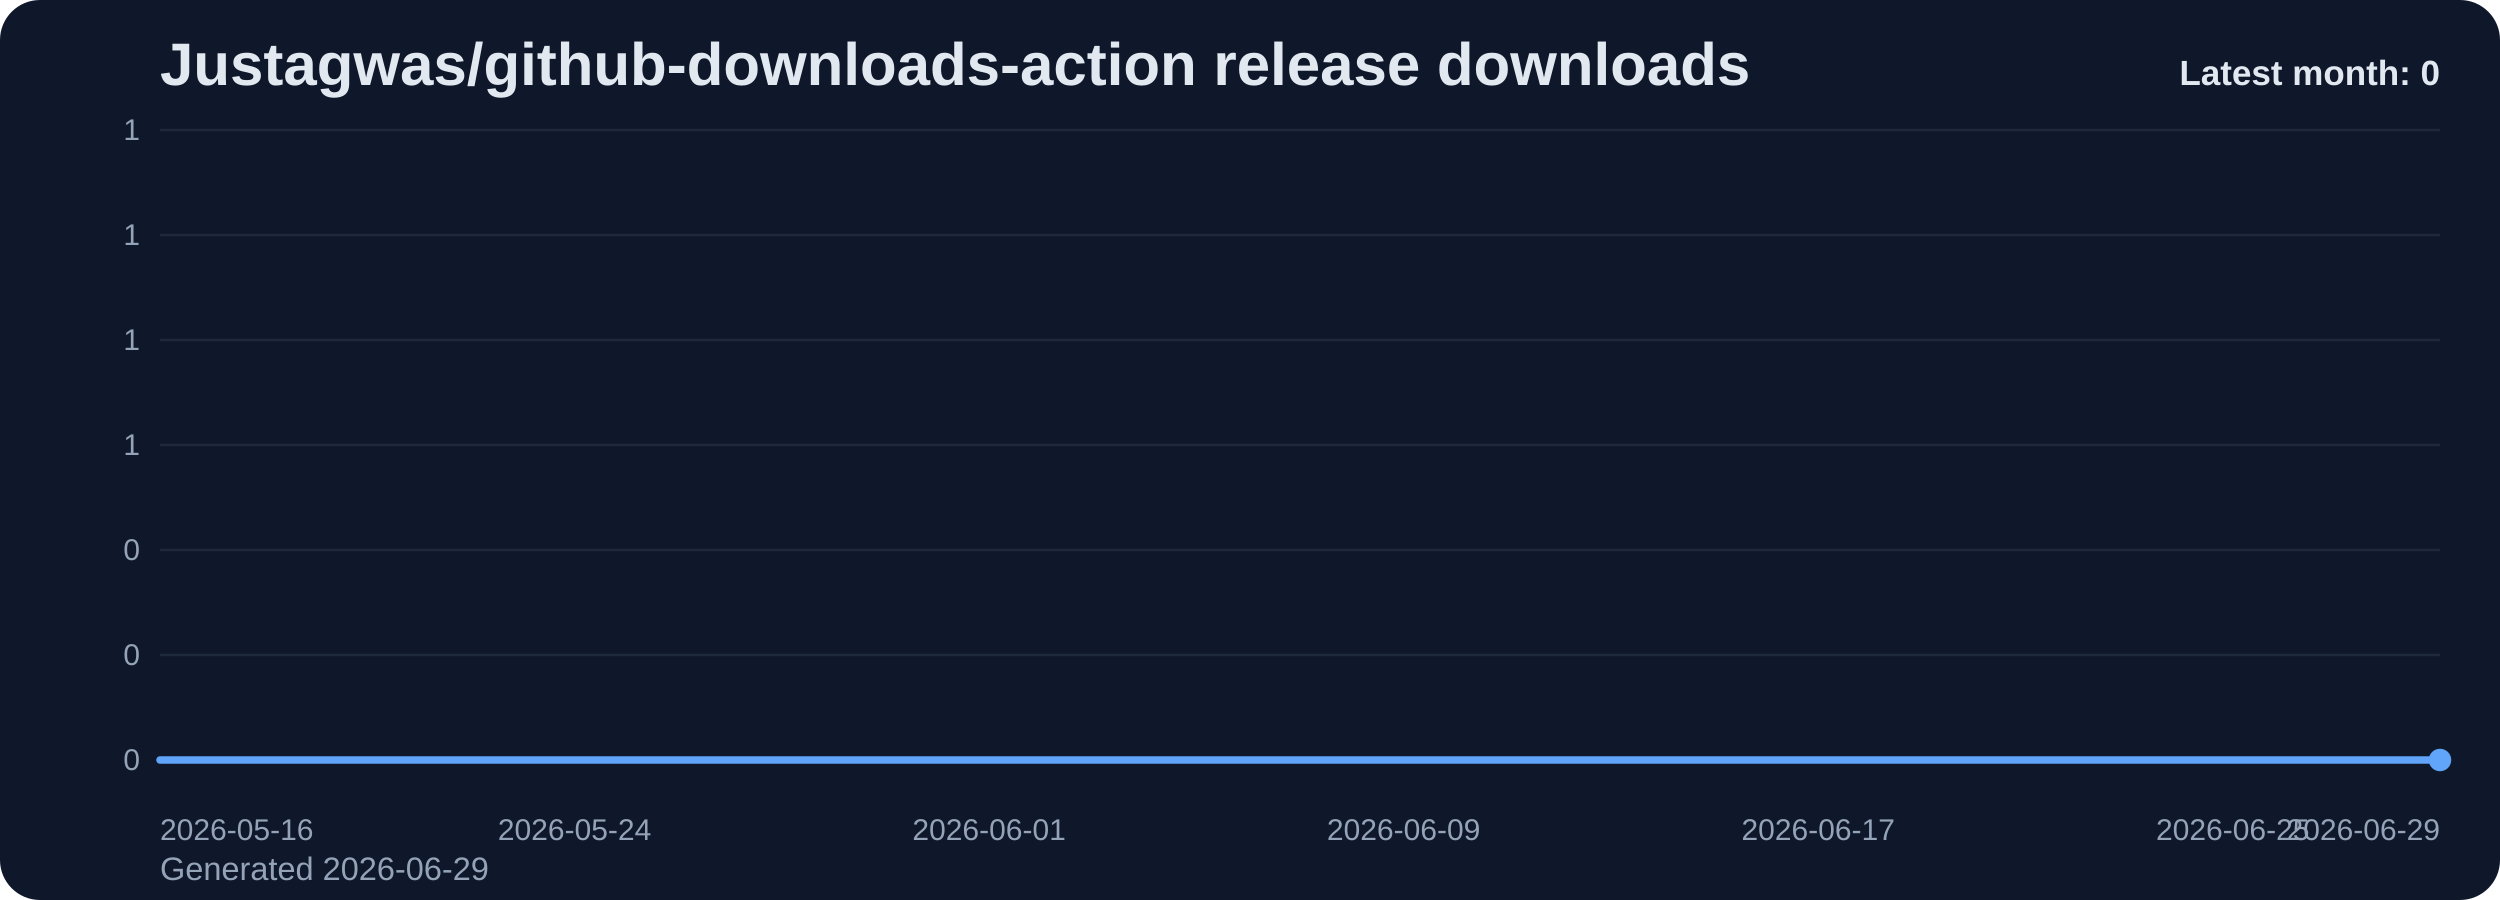
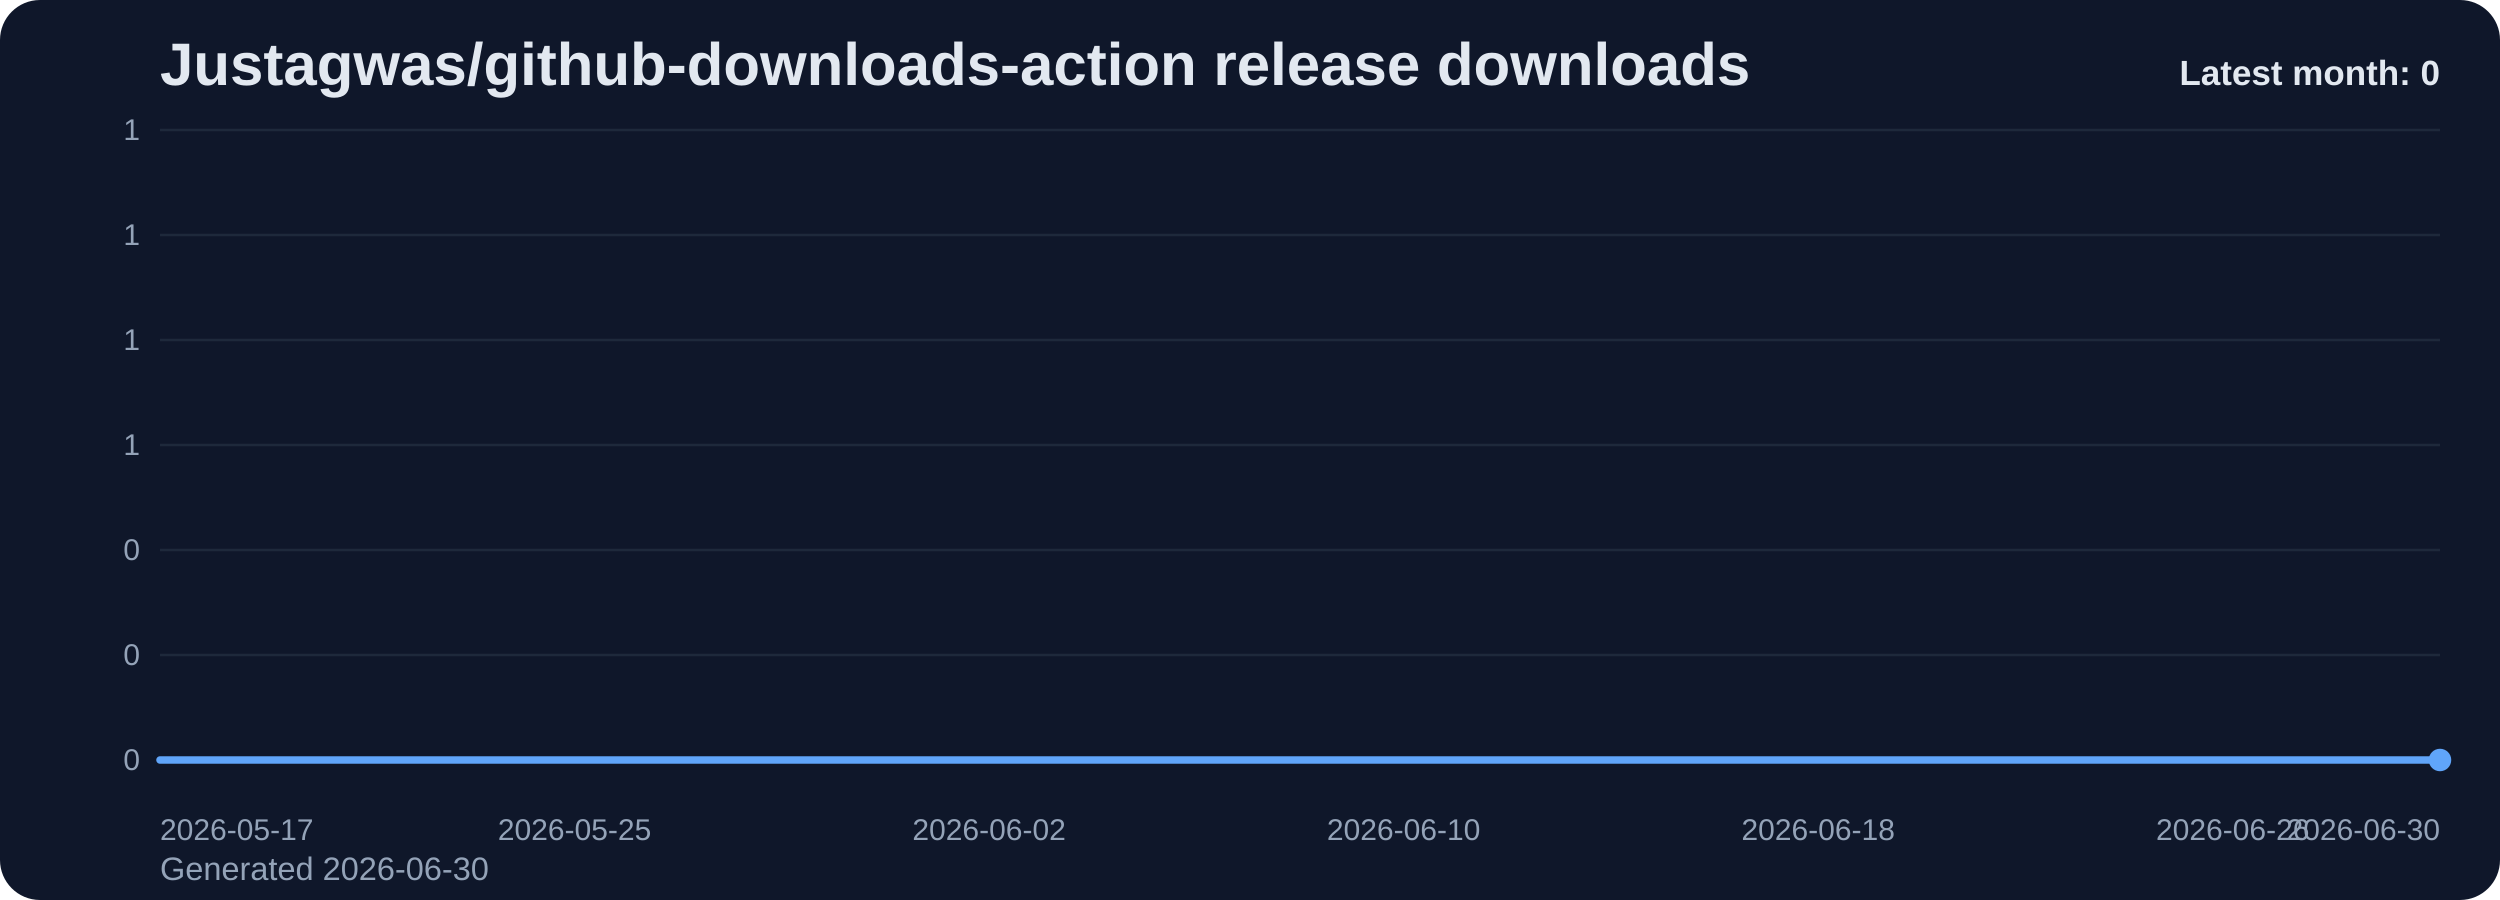
<svg xmlns="http://www.w3.org/2000/svg" viewBox="0 0 1000 360" role="img" aria-label="Justagwas/github-downloads-action release downloads chart">
  <defs>
    <linearGradient id="fill-monthly-slate" x1="0" y1="0" x2="0" y2="1">
      <stop offset="0%" stop-color="#60a5fa" stop-opacity="0.32" />
      <stop offset="100%" stop-color="#60a5fa" stop-opacity="0.05" />
    </linearGradient>
    <style>
      .bg { fill: #0f172a; }
      .title { font: 700 24px Arial, sans-serif; fill: #e2e8f0; }
      .sub { font: 400 13px Arial, sans-serif; fill: #94a3b8; }
      .grid { stroke: #1e293b; stroke-width: 1; }
      .axis { font: 400 12px Arial, sans-serif; fill: #94a3b8; }
      .line { fill: none; stroke: #60a5fa; stroke-width: 3; stroke-linecap: round; stroke-linejoin: round; }
      .dot { fill: #60a5fa; }
      .value { font: 600 11px Arial, sans-serif; fill: #cbd5e1; }
      .latest { font: 700 14px Arial, sans-serif; fill: #e2e8f0; }
    </style>
  </defs>
  <rect class="bg" x="0" y="0" width="1000" height="360" rx="16" />
  <text class="title" x="64" y="34">Justagwas/github-downloads-action release downloads</text>
-   <text class="sub" x="64" y="352">Generated 2026-06-29</text>
+   <text class="sub" x="64" y="352">Generated 2026-06-30</text>
  <line x1="64" y1="52.00" x2="976" y2="52.00" class="grid" />
  <text x="56" y="56.00" text-anchor="end" class="axis">1</text>
  <line x1="64" y1="94.00" x2="976" y2="94.00" class="grid" />
  <text x="56" y="98.00" text-anchor="end" class="axis">1</text>
  <line x1="64" y1="136.00" x2="976" y2="136.00" class="grid" />
  <text x="56" y="140.00" text-anchor="end" class="axis">1</text>
  <line x1="64" y1="178.00" x2="976" y2="178.00" class="grid" />
  <text x="56" y="182.00" text-anchor="end" class="axis">1</text>
  <line x1="64" y1="220.00" x2="976" y2="220.00" class="grid" />
  <text x="56" y="224.00" text-anchor="end" class="axis">0</text>
  <line x1="64" y1="262.00" x2="976" y2="262.00" class="grid" />
  <text x="56" y="266.00" text-anchor="end" class="axis">0</text>
  <line x1="64" y1="304.00" x2="976" y2="304.00" class="grid" />
  <text x="56" y="308.00" text-anchor="end" class="axis">0</text>
  <path d="M 64.00 304 L 64.00 304.00 L 84.73 304.00 L 105.45 304.00 L 126.18 304.00 L 146.91 304.00 L 167.64 304.00 L 188.36 304.00 L 209.09 304.00 L 229.82 304.00 L 250.55 304.00 L 271.27 304.00 L 292.00 304.00 L 312.73 304.00 L 333.45 304.00 L 354.18 304.00 L 374.91 304.00 L 395.64 304.00 L 416.36 304.00 L 437.09 304.00 L 457.82 304.00 L 478.55 304.00 L 499.27 304.00 L 520.00 304.00 L 540.73 304.00 L 561.45 304.00 L 582.18 304.00 L 602.91 304.00 L 623.64 304.00 L 644.36 304.00 L 665.09 304.00 L 685.82 304.00 L 706.55 304.00 L 727.27 304.00 L 748.00 304.00 L 768.73 304.00 L 789.45 304.00 L 810.18 304.00 L 830.91 304.00 L 851.64 304.00 L 872.36 304.00 L 893.09 304.00 L 913.82 304.00 L 934.55 304.00 L 955.27 304.00 L 976.00 304.00 L 976.00 304 Z" fill="url(#fill-monthly-slate)" />
  <polyline class="line" points="64.00,304.00 84.73,304.00 105.45,304.00 126.18,304.00 146.91,304.00 167.64,304.00 188.36,304.00 209.09,304.00 229.82,304.00 250.55,304.00 271.27,304.00 292.00,304.00 312.73,304.00 333.45,304.00 354.18,304.00 374.91,304.00 395.64,304.00 416.36,304.00 437.09,304.00 457.82,304.00 478.55,304.00 499.27,304.00 520.00,304.00 540.73,304.00 561.45,304.00 582.18,304.00 602.91,304.00 623.64,304.00 644.36,304.00 665.09,304.00 685.82,304.00 706.55,304.00 727.27,304.00 748.00,304.00 768.73,304.00 789.45,304.00 810.18,304.00 830.91,304.00 851.64,304.00 872.36,304.00 893.09,304.00 913.82,304.00 934.55,304.00 955.27,304.00 976.00,304.00" />
  <circle class="dot" cx="976.00" cy="304.00" r="4.5" />
-   <text class="axis" x="64.00" y="336" text-anchor="start">2026-05-16</text>
-   <text class="axis" x="229.82" y="336" text-anchor="middle">2026-05-24</text>
-   <text class="axis" x="395.64" y="336" text-anchor="middle">2026-06-01</text>
-   <text class="axis" x="561.45" y="336" text-anchor="middle">2026-06-09</text>
-   <text class="axis" x="727.27" y="336" text-anchor="middle">2026-06-17</text>
-   <text class="axis" x="893.09" y="336" text-anchor="middle">2026-06-25</text>
-   <text class="axis" x="976.00" y="336" text-anchor="end">2026-06-29</text>
+   <text class="axis" x="64.00" y="336" text-anchor="start">2026-05-17</text>
+   <text class="axis" x="229.82" y="336" text-anchor="middle">2026-05-25</text>
+   <text class="axis" x="395.64" y="336" text-anchor="middle">2026-06-02</text>
+   <text class="axis" x="561.45" y="336" text-anchor="middle">2026-06-10</text>
+   <text class="axis" x="727.27" y="336" text-anchor="middle">2026-06-18</text>
+   <text class="axis" x="893.09" y="336" text-anchor="middle">2026-06-26</text>
+   <text class="axis" x="976.00" y="336" text-anchor="end">2026-06-30</text>
  <text class="latest" x="976" y="34" text-anchor="end">Latest month: 0</text>
</svg>
